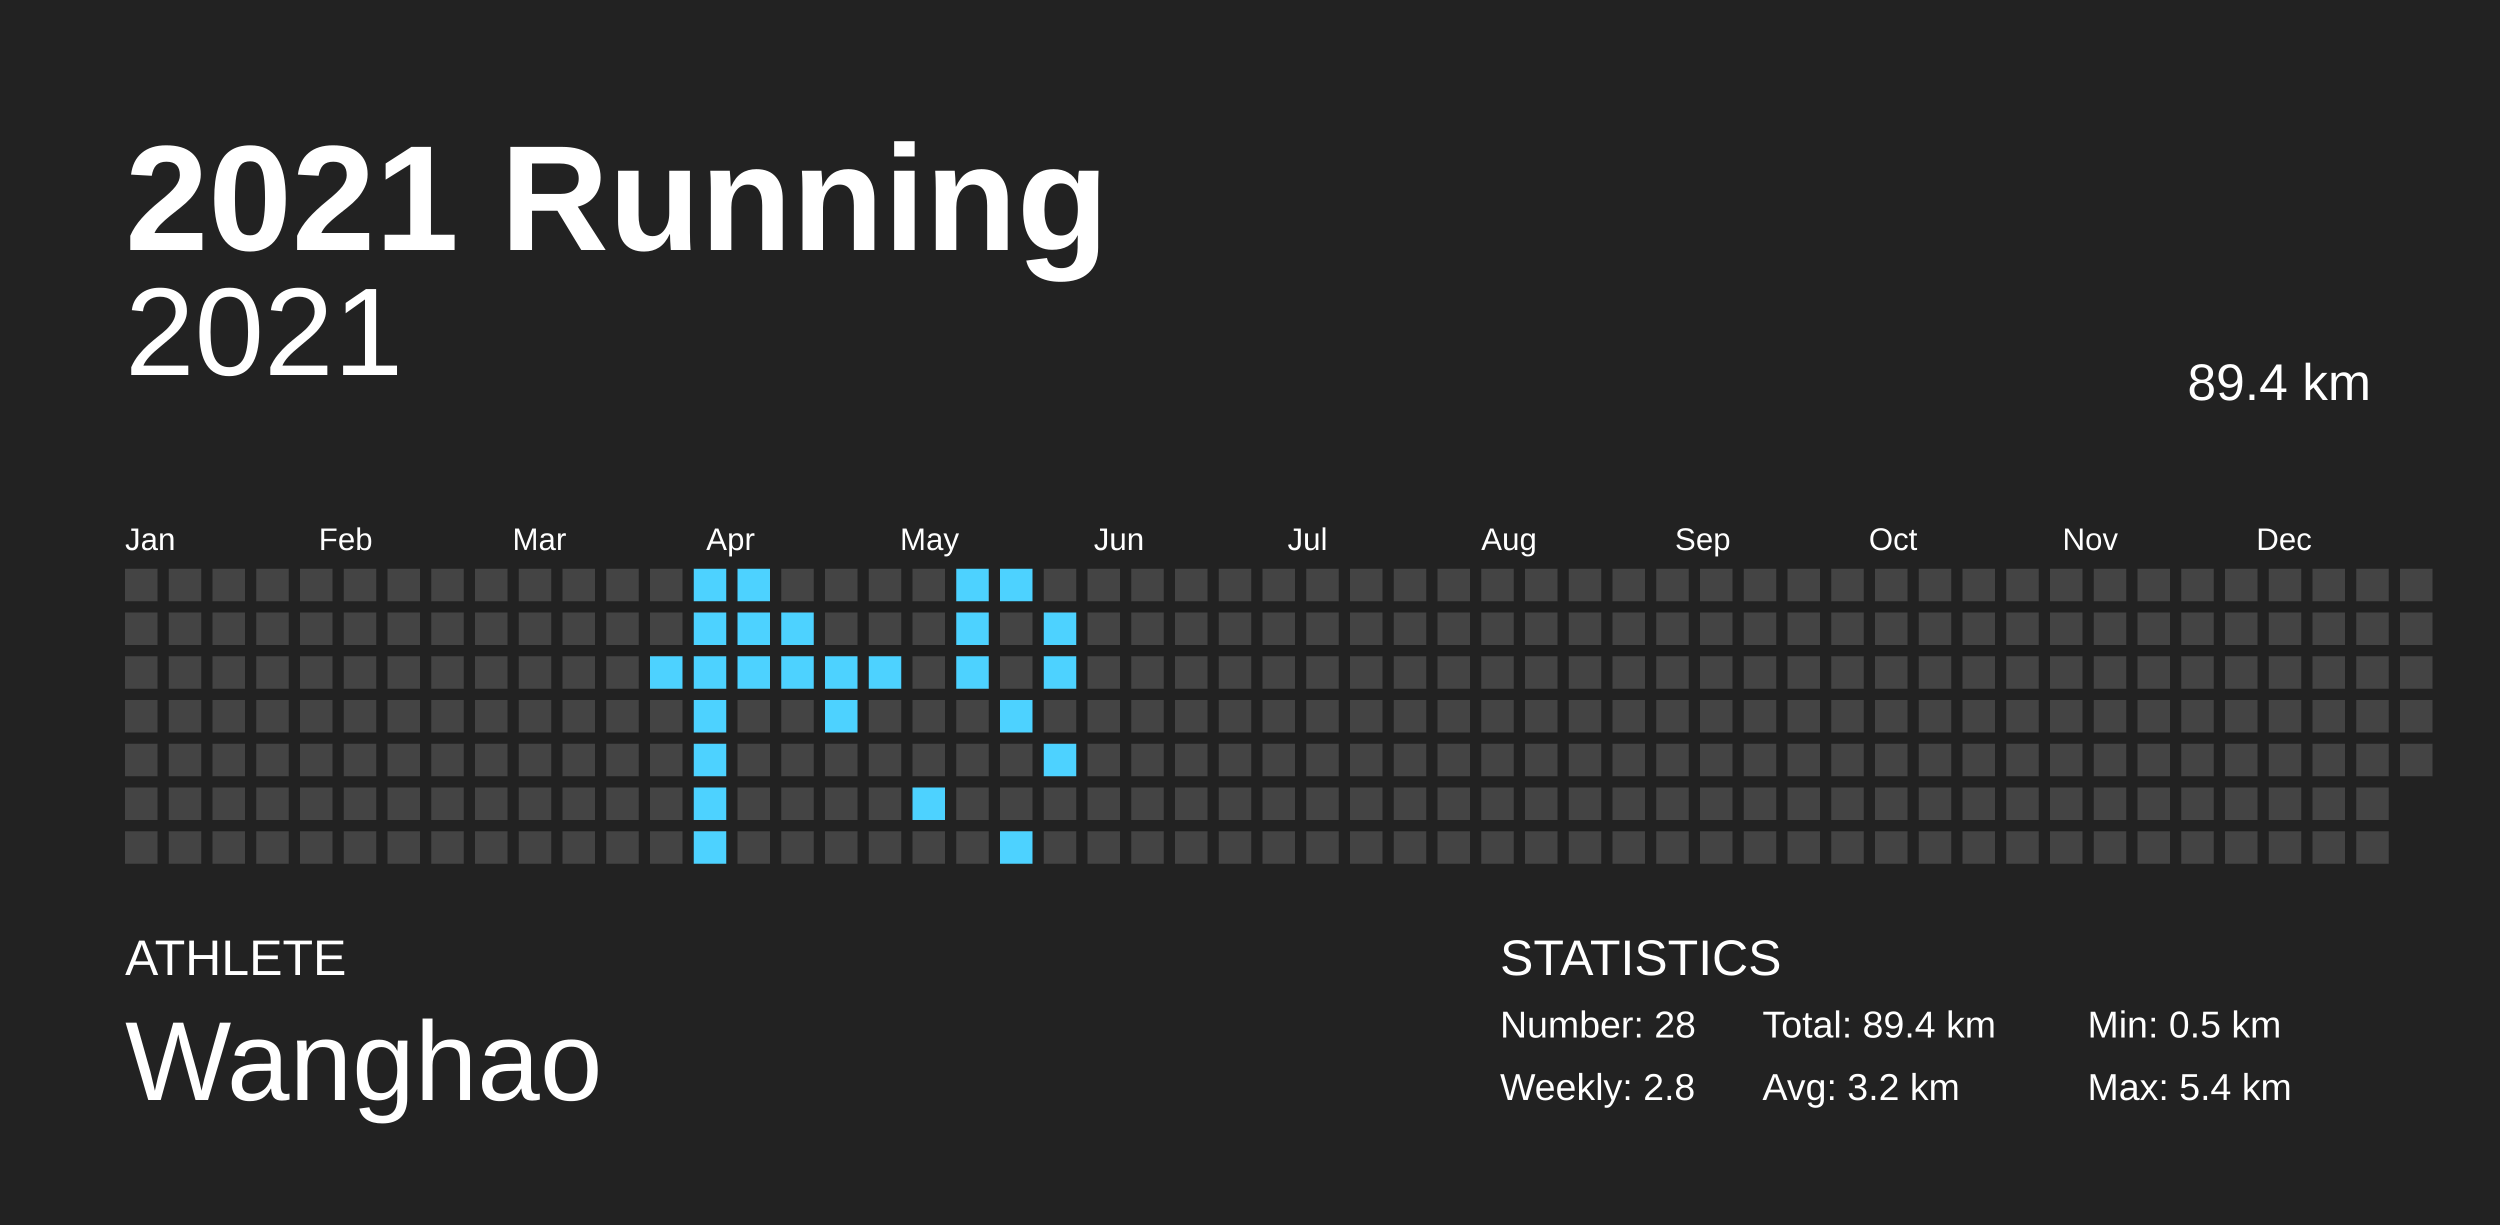
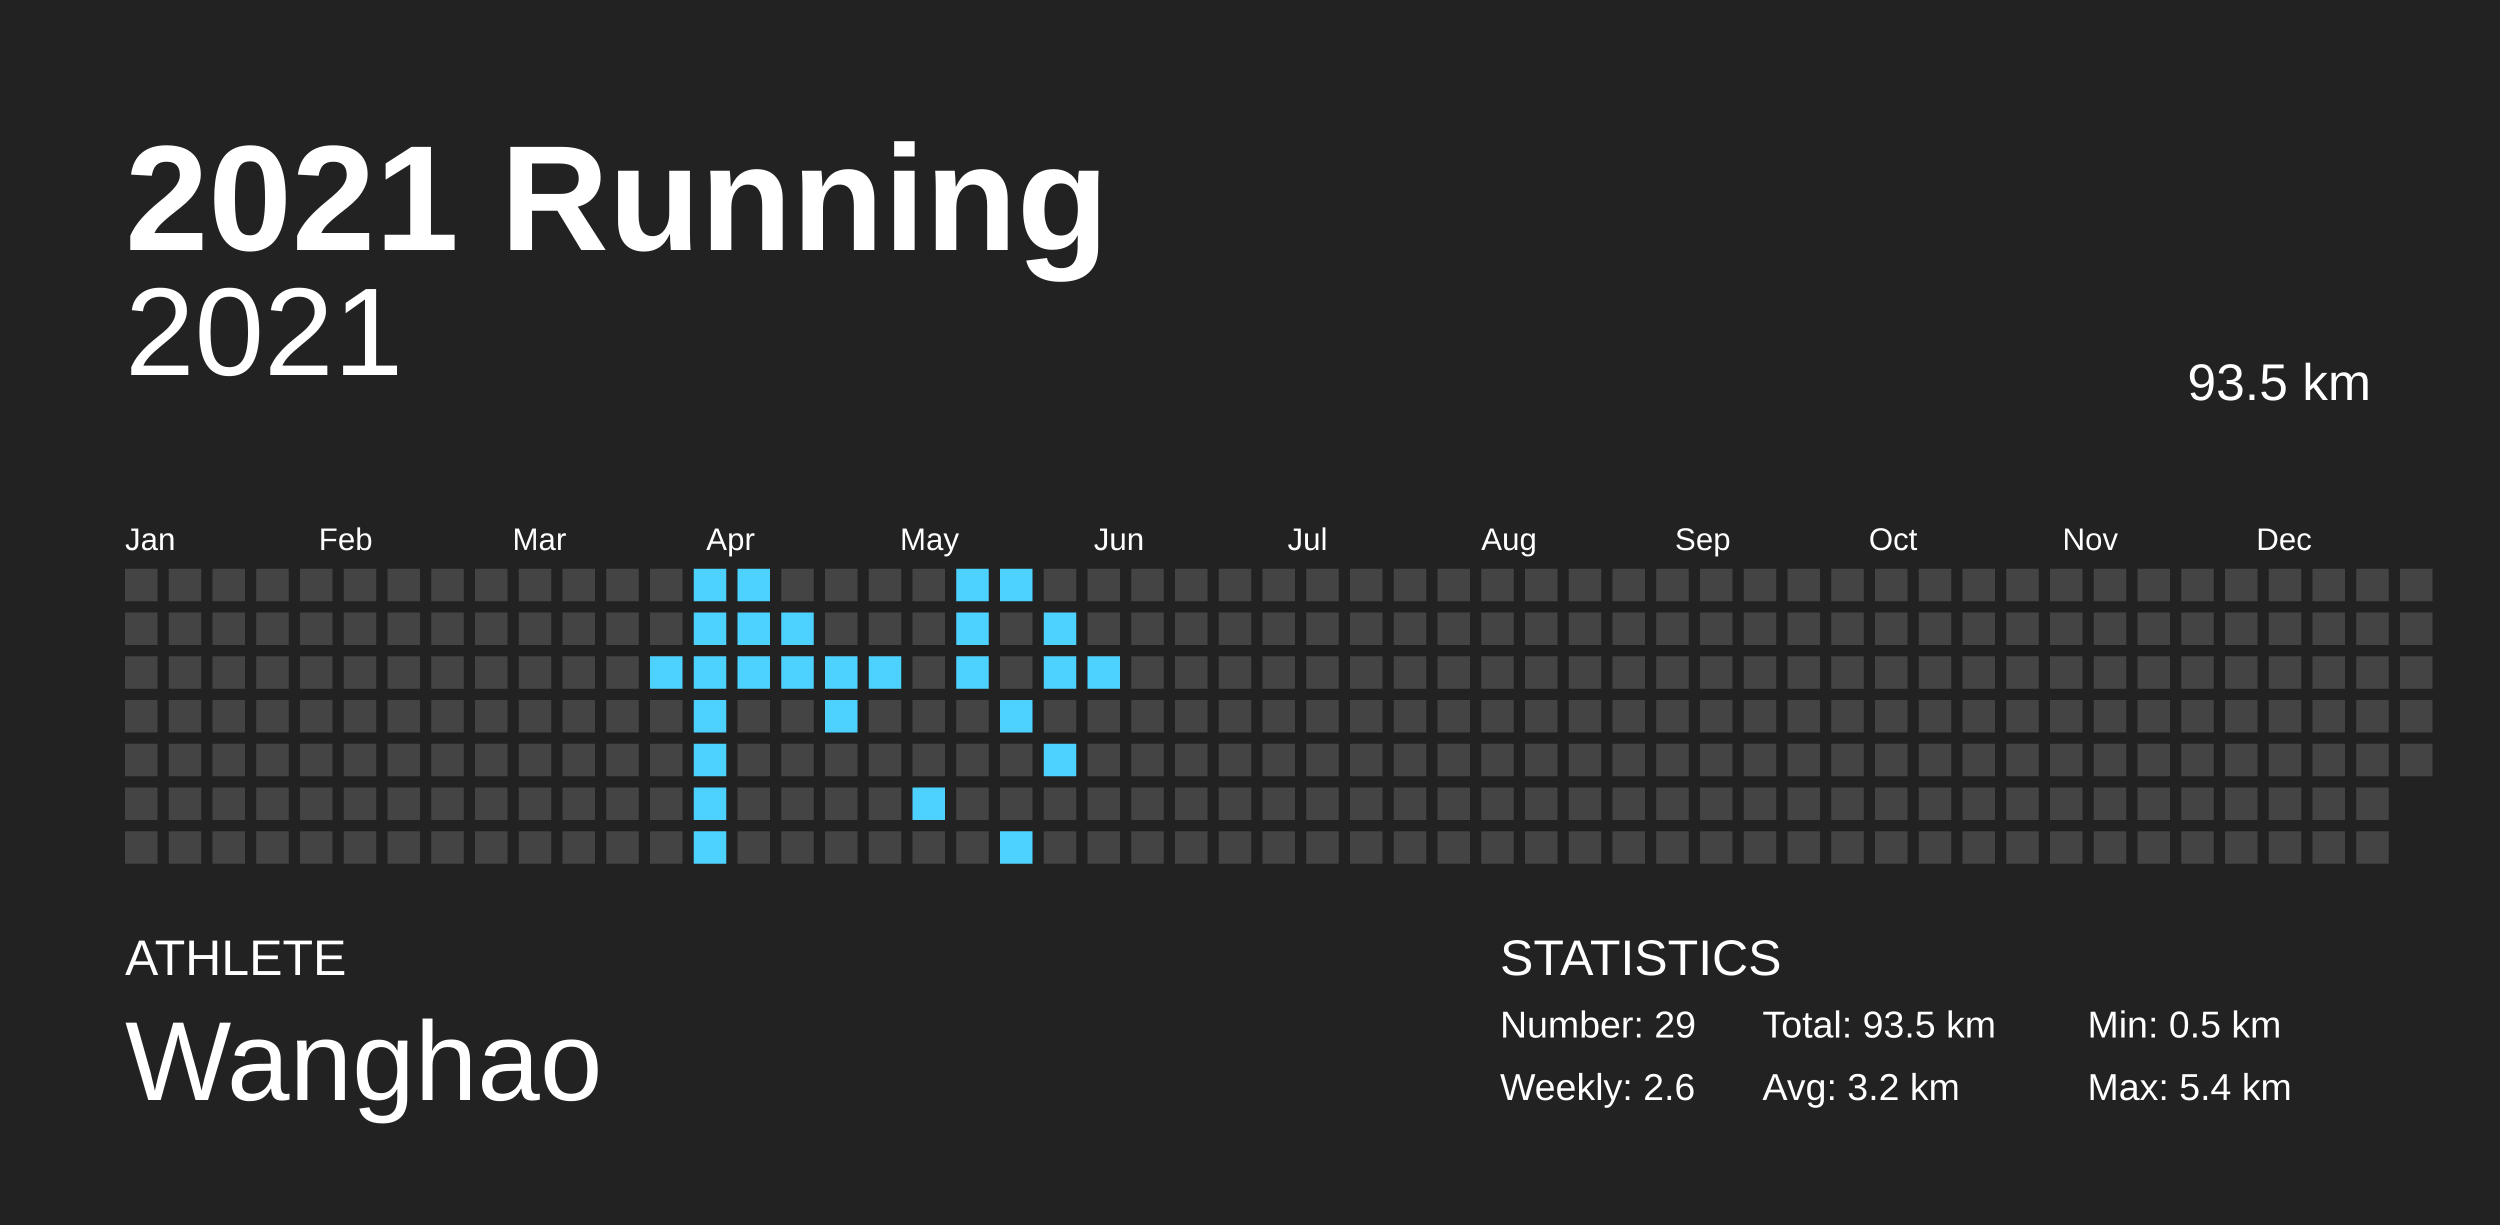
<svg xmlns="http://www.w3.org/2000/svg" baseProfile="full" height="98mm" version="1.1" viewBox="0,0,200,98" width="200mm">
  <defs />
  <rect fill="#222222" height="98" width="200" x="0" y="0" />
  <text fill="#FFFFFF" style="font-size:12px; font-family:Arial; font-weight:bold;" x="10" y="20">2021 Running</text>
  <text fill="#FFFFFF" style="font-size:4px; font-family:Arial" x="10" y="78">ATHLETE</text>
  <text fill="#FFFFFF" style="font-size:9px; font-family:Arial" x="10" y="88">Wanghao</text>
  <text fill="#FFFFFF" style="font-size:4px; font-family:Arial" x="120" y="78">STATISTICS</text>
-   <text fill="#FFFFFF" style="font-size:3px; font-family:Arial" x="120" y="83">Number: 28</text>
-   <text fill="#FFFFFF" style="font-size:3px; font-family:Arial" x="120" y="88">Weekly: 2.8</text>
-   <text fill="#FFFFFF" style="font-size:3px; font-family:Arial" x="141" y="83">Total: 89.4 km</text>
+   <text fill="#FFFFFF" style="font-size:3px; font-family:Arial" x="120" y="83">Number: 29</text>
+   <text fill="#FFFFFF" style="font-size:3px; font-family:Arial" x="120" y="88">Weekly: 2.6</text>
+   <text fill="#FFFFFF" style="font-size:3px; font-family:Arial" x="141" y="83">Total: 93.5 km</text>
  <text fill="#FFFFFF" style="font-size:3px; font-family:Arial" x="141" y="88">Avg: 3.2 km</text>
  <text fill="#FFFFFF" style="font-size:3px; font-family:Arial" x="167" y="83">Min: 0.5 km</text>
  <text fill="#FFFFFF" style="font-size:3px; font-family:Arial" x="167" y="88">Max: 5.4 km</text>
  <text alignment-baseline="hanging" fill="#FFFFFF" style="font-size:10.0px; font-family:Arial;" x="10" y="30">2021</text>
-   <text alignment-baseline="hanging" fill="#FFFFFF" style="font-size:4.125px; font-family:Arial;" x="175" y="32">89.4 km</text>
+   <text alignment-baseline="hanging" fill="#FFFFFF" style="font-size:4.125px; font-family:Arial;" x="175" y="32">93.5 km</text>
  <text fill="#FFFFFF" style="font-size:2.5px; font-family:Arial" x="10.0" y="44">Jan</text>
  <text fill="#FFFFFF" style="font-size:2.5px; font-family:Arial" x="25.5" y="44">Feb</text>
  <text fill="#FFFFFF" style="font-size:2.5px; font-family:Arial" x="41.0" y="44">Mar</text>
  <text fill="#FFFFFF" style="font-size:2.5px; font-family:Arial" x="56.5" y="44">Apr</text>
  <text fill="#FFFFFF" style="font-size:2.5px; font-family:Arial" x="72.0" y="44">May</text>
  <text fill="#FFFFFF" style="font-size:2.5px; font-family:Arial" x="87.5" y="44">Jun</text>
  <text fill="#FFFFFF" style="font-size:2.5px; font-family:Arial" x="103.0" y="44">Jul</text>
  <text fill="#FFFFFF" style="font-size:2.5px; font-family:Arial" x="118.5" y="44">Aug</text>
  <text fill="#FFFFFF" style="font-size:2.5px; font-family:Arial" x="134.0" y="44">Sep</text>
  <text fill="#FFFFFF" style="font-size:2.5px; font-family:Arial" x="149.5" y="44">Oct</text>
  <text fill="#FFFFFF" style="font-size:2.5px; font-family:Arial" x="165.0" y="44">Nov</text>
  <text fill="#FFFFFF" style="font-size:2.5px; font-family:Arial" x="180.5" y="44">Dec</text>
  <rect fill="#444444" height="2.6" width="2.6" x="10.0" y="45.5" />
  <rect fill="#444444" height="2.6" width="2.6" x="10.0" y="49.0" />
  <rect fill="#444444" height="2.6" width="2.6" x="10.0" y="52.5" />
  <rect fill="#444444" height="2.6" width="2.6" x="10.0" y="56.0" />
  <rect fill="#444444" height="2.6" width="2.6" x="10.0" y="59.5" />
  <rect fill="#444444" height="2.6" width="2.6" x="10.0" y="63.0" />
  <rect fill="#444444" height="2.6" width="2.6" x="10.0" y="66.5" />
  <rect fill="#444444" height="2.6" width="2.6" x="13.5" y="45.5" />
  <rect fill="#444444" height="2.6" width="2.6" x="13.5" y="49.0" />
  <rect fill="#444444" height="2.6" width="2.6" x="13.5" y="52.5" />
  <rect fill="#444444" height="2.6" width="2.6" x="13.5" y="56.0" />
  <rect fill="#444444" height="2.6" width="2.6" x="13.5" y="59.5" />
  <rect fill="#444444" height="2.6" width="2.6" x="13.5" y="63.0" />
  <rect fill="#444444" height="2.6" width="2.6" x="13.5" y="66.5" />
  <rect fill="#444444" height="2.6" width="2.6" x="17.0" y="45.5" />
  <rect fill="#444444" height="2.6" width="2.6" x="17.0" y="49.0" />
  <rect fill="#444444" height="2.6" width="2.6" x="17.0" y="52.5" />
  <rect fill="#444444" height="2.6" width="2.6" x="17.0" y="56.0" />
  <rect fill="#444444" height="2.6" width="2.6" x="17.0" y="59.5" />
  <rect fill="#444444" height="2.6" width="2.6" x="17.0" y="63.0" />
  <rect fill="#444444" height="2.6" width="2.6" x="17.0" y="66.5" />
  <rect fill="#444444" height="2.6" width="2.6" x="20.5" y="45.5" />
  <rect fill="#444444" height="2.6" width="2.6" x="20.5" y="49.0" />
  <rect fill="#444444" height="2.6" width="2.6" x="20.5" y="52.5" />
  <rect fill="#444444" height="2.6" width="2.6" x="20.5" y="56.0" />
  <rect fill="#444444" height="2.6" width="2.6" x="20.5" y="59.5" />
  <rect fill="#444444" height="2.6" width="2.6" x="20.5" y="63.0" />
  <rect fill="#444444" height="2.6" width="2.6" x="20.5" y="66.5" />
  <rect fill="#444444" height="2.6" width="2.6" x="24.0" y="45.5" />
  <rect fill="#444444" height="2.6" width="2.6" x="24.0" y="49.0" />
  <rect fill="#444444" height="2.6" width="2.6" x="24.0" y="52.5" />
  <rect fill="#444444" height="2.6" width="2.6" x="24.0" y="56.0" />
  <rect fill="#444444" height="2.6" width="2.6" x="24.0" y="59.5" />
  <rect fill="#444444" height="2.6" width="2.6" x="24.0" y="63.0" />
  <rect fill="#444444" height="2.6" width="2.6" x="24.0" y="66.5" />
  <rect fill="#444444" height="2.6" width="2.6" x="27.5" y="45.5" />
  <rect fill="#444444" height="2.6" width="2.6" x="27.5" y="49.0" />
  <rect fill="#444444" height="2.6" width="2.6" x="27.5" y="52.5" />
  <rect fill="#444444" height="2.6" width="2.6" x="27.5" y="56.0" />
  <rect fill="#444444" height="2.6" width="2.6" x="27.5" y="59.5" />
  <rect fill="#444444" height="2.6" width="2.6" x="27.5" y="63.0" />
  <rect fill="#444444" height="2.6" width="2.6" x="27.5" y="66.5" />
  <rect fill="#444444" height="2.6" width="2.6" x="31.0" y="45.5" />
  <rect fill="#444444" height="2.6" width="2.6" x="31.0" y="49.0" />
  <rect fill="#444444" height="2.6" width="2.6" x="31.0" y="52.5" />
  <rect fill="#444444" height="2.6" width="2.6" x="31.0" y="56.0" />
  <rect fill="#444444" height="2.6" width="2.6" x="31.0" y="59.5" />
  <rect fill="#444444" height="2.6" width="2.6" x="31.0" y="63.0" />
  <rect fill="#444444" height="2.6" width="2.6" x="31.0" y="66.5" />
  <rect fill="#444444" height="2.6" width="2.6" x="34.5" y="45.5" />
  <rect fill="#444444" height="2.6" width="2.6" x="34.5" y="49.0" />
  <rect fill="#444444" height="2.6" width="2.6" x="34.5" y="52.5" />
  <rect fill="#444444" height="2.6" width="2.6" x="34.5" y="56.0" />
  <rect fill="#444444" height="2.6" width="2.6" x="34.5" y="59.5" />
  <rect fill="#444444" height="2.6" width="2.6" x="34.5" y="63.0" />
  <rect fill="#444444" height="2.6" width="2.6" x="34.5" y="66.5" />
  <rect fill="#444444" height="2.6" width="2.6" x="38.0" y="45.5" />
  <rect fill="#444444" height="2.6" width="2.6" x="38.0" y="49.0" />
  <rect fill="#444444" height="2.6" width="2.6" x="38.0" y="52.5" />
  <rect fill="#444444" height="2.6" width="2.6" x="38.0" y="56.0" />
  <rect fill="#444444" height="2.6" width="2.6" x="38.0" y="59.5" />
  <rect fill="#444444" height="2.6" width="2.6" x="38.0" y="63.0" />
  <rect fill="#444444" height="2.6" width="2.6" x="38.0" y="66.5" />
  <rect fill="#444444" height="2.6" width="2.6" x="41.5" y="45.5" />
  <rect fill="#444444" height="2.6" width="2.6" x="41.5" y="49.0" />
  <rect fill="#444444" height="2.6" width="2.6" x="41.5" y="52.5" />
  <rect fill="#444444" height="2.6" width="2.6" x="41.5" y="56.0" />
  <rect fill="#444444" height="2.6" width="2.6" x="41.5" y="59.5" />
  <rect fill="#444444" height="2.6" width="2.6" x="41.5" y="63.0" />
  <rect fill="#444444" height="2.6" width="2.6" x="41.5" y="66.5" />
  <rect fill="#444444" height="2.6" width="2.6" x="45.0" y="45.5" />
  <rect fill="#444444" height="2.6" width="2.6" x="45.0" y="49.0" />
  <rect fill="#444444" height="2.6" width="2.6" x="45.0" y="52.5" />
  <rect fill="#444444" height="2.6" width="2.6" x="45.0" y="56.0" />
  <rect fill="#444444" height="2.6" width="2.6" x="45.0" y="59.5" />
  <rect fill="#444444" height="2.6" width="2.6" x="45.0" y="63.0" />
  <rect fill="#444444" height="2.6" width="2.6" x="45.0" y="66.5" />
  <rect fill="#444444" height="2.6" width="2.6" x="48.5" y="45.5" />
  <rect fill="#444444" height="2.6" width="2.6" x="48.5" y="49.0" />
  <rect fill="#444444" height="2.6" width="2.6" x="48.5" y="52.5" />
  <rect fill="#444444" height="2.6" width="2.6" x="48.5" y="56.0" />
  <rect fill="#444444" height="2.6" width="2.6" x="48.5" y="59.5" />
  <rect fill="#444444" height="2.6" width="2.6" x="48.5" y="63.0" />
  <rect fill="#444444" height="2.6" width="2.6" x="48.5" y="66.5" />
  <rect fill="#444444" height="2.6" width="2.6" x="52.0" y="45.5" />
  <rect fill="#444444" height="2.6" width="2.6" x="52.0" y="49.0" />
  <rect fill="#4dd2ff" height="2.6" width="2.6" x="52.0" y="52.5" />
  <rect fill="#444444" height="2.6" width="2.6" x="52.0" y="56.0" />
  <rect fill="#444444" height="2.6" width="2.6" x="52.0" y="59.5" />
  <rect fill="#444444" height="2.6" width="2.6" x="52.0" y="63.0" />
  <rect fill="#444444" height="2.6" width="2.6" x="52.0" y="66.5" />
  <rect fill="#4dd2ff" height="2.6" width="2.6" x="55.5" y="45.5" />
  <rect fill="#4dd2ff" height="2.6" width="2.6" x="55.5" y="49.0" />
  <rect fill="#4dd2ff" height="2.6" width="2.6" x="55.5" y="52.5" />
  <rect fill="#4dd2ff" height="2.6" width="2.6" x="55.5" y="56.0" />
  <rect fill="#4dd2ff" height="2.6" width="2.6" x="55.5" y="59.5" />
  <rect fill="#4dd2ff" height="2.6" width="2.6" x="55.5" y="63.0" />
  <rect fill="#4dd2ff" height="2.6" width="2.6" x="55.5" y="66.5" />
  <rect fill="#4dd2ff" height="2.6" width="2.6" x="59.0" y="45.5" />
  <rect fill="#4dd2ff" height="2.6" width="2.6" x="59.0" y="49.0" />
  <rect fill="#4dd2ff" height="2.6" width="2.6" x="59.0" y="52.5" />
  <rect fill="#444444" height="2.6" width="2.6" x="59.0" y="56.0" />
  <rect fill="#444444" height="2.6" width="2.6" x="59.0" y="59.5" />
  <rect fill="#444444" height="2.6" width="2.6" x="59.0" y="63.0" />
  <rect fill="#444444" height="2.6" width="2.6" x="59.0" y="66.5" />
  <rect fill="#444444" height="2.6" width="2.6" x="62.5" y="45.5" />
  <rect fill="#4dd2ff" height="2.6" width="2.6" x="62.5" y="49.0" />
  <rect fill="#4dd2ff" height="2.6" width="2.6" x="62.5" y="52.5" />
  <rect fill="#444444" height="2.6" width="2.6" x="62.5" y="56.0" />
  <rect fill="#444444" height="2.6" width="2.6" x="62.5" y="59.5" />
  <rect fill="#444444" height="2.6" width="2.6" x="62.5" y="63.0" />
  <rect fill="#444444" height="2.6" width="2.6" x="62.5" y="66.5" />
  <rect fill="#444444" height="2.6" width="2.6" x="66.0" y="45.5" />
  <rect fill="#444444" height="2.6" width="2.6" x="66.0" y="49.0" />
  <rect fill="#4dd2ff" height="2.6" width="2.6" x="66.0" y="52.5" />
  <rect fill="#4dd2ff" height="2.6" width="2.6" x="66.0" y="56.0" />
  <rect fill="#444444" height="2.6" width="2.6" x="66.0" y="59.5" />
  <rect fill="#444444" height="2.6" width="2.6" x="66.0" y="63.0" />
  <rect fill="#444444" height="2.6" width="2.6" x="66.0" y="66.5" />
  <rect fill="#444444" height="2.6" width="2.6" x="69.5" y="45.5" />
  <rect fill="#444444" height="2.6" width="2.6" x="69.5" y="49.0" />
  <rect fill="#4dd2ff" height="2.6" width="2.6" x="69.5" y="52.5" />
  <rect fill="#444444" height="2.6" width="2.6" x="69.5" y="56.0" />
  <rect fill="#444444" height="2.6" width="2.6" x="69.5" y="59.5" />
  <rect fill="#444444" height="2.6" width="2.6" x="69.5" y="63.0" />
  <rect fill="#444444" height="2.6" width="2.6" x="69.5" y="66.5" />
  <rect fill="#444444" height="2.6" width="2.6" x="73.0" y="45.5" />
  <rect fill="#444444" height="2.6" width="2.6" x="73.0" y="49.0" />
  <rect fill="#444444" height="2.6" width="2.6" x="73.0" y="52.5" />
  <rect fill="#444444" height="2.6" width="2.6" x="73.0" y="56.0" />
  <rect fill="#444444" height="2.6" width="2.6" x="73.0" y="59.5" />
  <rect fill="#4dd2ff" height="2.6" width="2.6" x="73.0" y="63.0" />
  <rect fill="#444444" height="2.6" width="2.6" x="73.0" y="66.5" />
  <rect fill="#4dd2ff" height="2.6" width="2.6" x="76.5" y="45.5" />
  <rect fill="#4dd2ff" height="2.6" width="2.6" x="76.5" y="49.0" />
  <rect fill="#4dd2ff" height="2.6" width="2.6" x="76.5" y="52.5" />
  <rect fill="#444444" height="2.6" width="2.6" x="76.5" y="56.0" />
  <rect fill="#444444" height="2.6" width="2.6" x="76.5" y="59.5" />
  <rect fill="#444444" height="2.6" width="2.6" x="76.5" y="63.0" />
  <rect fill="#444444" height="2.6" width="2.6" x="76.5" y="66.5" />
  <rect fill="#4dd2ff" height="2.6" width="2.6" x="80.0" y="45.5" />
  <rect fill="#444444" height="2.6" width="2.6" x="80.0" y="49.0" />
  <rect fill="#444444" height="2.6" width="2.6" x="80.0" y="52.5" />
  <rect fill="#4dd2ff" height="2.6" width="2.6" x="80.0" y="56.0" />
  <rect fill="#444444" height="2.6" width="2.6" x="80.0" y="59.5" />
  <rect fill="#444444" height="2.6" width="2.6" x="80.0" y="63.0" />
  <rect fill="#4dd2ff" height="2.6" width="2.6" x="80.0" y="66.5" />
  <rect fill="#444444" height="2.6" width="2.6" x="83.5" y="45.5" />
  <rect fill="#4dd2ff" height="2.6" width="2.6" x="83.5" y="49.0" />
  <rect fill="#4dd2ff" height="2.6" width="2.6" x="83.5" y="52.5" />
  <rect fill="#444444" height="2.6" width="2.6" x="83.5" y="56.0" />
  <rect fill="#4dd2ff" height="2.6" width="2.6" x="83.5" y="59.5" />
  <rect fill="#444444" height="2.6" width="2.6" x="83.5" y="63.0" />
  <rect fill="#444444" height="2.6" width="2.6" x="83.5" y="66.5" />
  <rect fill="#444444" height="2.6" width="2.6" x="87.0" y="45.5" />
  <rect fill="#444444" height="2.6" width="2.6" x="87.0" y="49.0" />
-   <rect fill="#444444" height="2.6" width="2.6" x="87.0" y="52.5" />
+   <rect fill="#4dd2ff" height="2.6" width="2.6" x="87.0" y="52.5" />
  <rect fill="#444444" height="2.6" width="2.6" x="87.0" y="56.0" />
  <rect fill="#444444" height="2.6" width="2.6" x="87.0" y="59.5" />
  <rect fill="#444444" height="2.6" width="2.6" x="87.0" y="63.0" />
  <rect fill="#444444" height="2.6" width="2.6" x="87.0" y="66.5" />
  <rect fill="#444444" height="2.6" width="2.6" x="90.5" y="45.5" />
  <rect fill="#444444" height="2.6" width="2.6" x="90.5" y="49.0" />
  <rect fill="#444444" height="2.6" width="2.6" x="90.5" y="52.5" />
  <rect fill="#444444" height="2.6" width="2.6" x="90.5" y="56.0" />
  <rect fill="#444444" height="2.6" width="2.6" x="90.5" y="59.5" />
  <rect fill="#444444" height="2.6" width="2.6" x="90.5" y="63.0" />
  <rect fill="#444444" height="2.6" width="2.6" x="90.5" y="66.5" />
  <rect fill="#444444" height="2.6" width="2.6" x="94.0" y="45.5" />
  <rect fill="#444444" height="2.6" width="2.6" x="94.0" y="49.0" />
  <rect fill="#444444" height="2.6" width="2.6" x="94.0" y="52.5" />
  <rect fill="#444444" height="2.6" width="2.6" x="94.0" y="56.0" />
  <rect fill="#444444" height="2.6" width="2.6" x="94.0" y="59.5" />
  <rect fill="#444444" height="2.6" width="2.6" x="94.0" y="63.0" />
  <rect fill="#444444" height="2.6" width="2.6" x="94.0" y="66.5" />
  <rect fill="#444444" height="2.6" width="2.6" x="97.5" y="45.5" />
  <rect fill="#444444" height="2.6" width="2.6" x="97.5" y="49.0" />
  <rect fill="#444444" height="2.6" width="2.6" x="97.5" y="52.5" />
  <rect fill="#444444" height="2.6" width="2.6" x="97.5" y="56.0" />
  <rect fill="#444444" height="2.6" width="2.6" x="97.5" y="59.5" />
  <rect fill="#444444" height="2.6" width="2.6" x="97.5" y="63.0" />
  <rect fill="#444444" height="2.6" width="2.6" x="97.5" y="66.5" />
  <rect fill="#444444" height="2.6" width="2.6" x="101.0" y="45.5" />
  <rect fill="#444444" height="2.6" width="2.6" x="101.0" y="49.0" />
  <rect fill="#444444" height="2.6" width="2.6" x="101.0" y="52.5" />
  <rect fill="#444444" height="2.6" width="2.6" x="101.0" y="56.0" />
  <rect fill="#444444" height="2.6" width="2.6" x="101.0" y="59.5" />
  <rect fill="#444444" height="2.6" width="2.6" x="101.0" y="63.0" />
  <rect fill="#444444" height="2.6" width="2.6" x="101.0" y="66.5" />
  <rect fill="#444444" height="2.6" width="2.6" x="104.5" y="45.5" />
  <rect fill="#444444" height="2.6" width="2.6" x="104.5" y="49.0" />
  <rect fill="#444444" height="2.6" width="2.6" x="104.5" y="52.5" />
  <rect fill="#444444" height="2.6" width="2.6" x="104.5" y="56.0" />
  <rect fill="#444444" height="2.6" width="2.6" x="104.5" y="59.5" />
  <rect fill="#444444" height="2.6" width="2.6" x="104.5" y="63.0" />
  <rect fill="#444444" height="2.6" width="2.6" x="104.5" y="66.5" />
  <rect fill="#444444" height="2.6" width="2.6" x="108.0" y="45.5" />
  <rect fill="#444444" height="2.6" width="2.6" x="108.0" y="49.0" />
  <rect fill="#444444" height="2.6" width="2.6" x="108.0" y="52.5" />
  <rect fill="#444444" height="2.6" width="2.6" x="108.0" y="56.0" />
  <rect fill="#444444" height="2.6" width="2.6" x="108.0" y="59.5" />
  <rect fill="#444444" height="2.6" width="2.6" x="108.0" y="63.0" />
  <rect fill="#444444" height="2.6" width="2.6" x="108.0" y="66.5" />
  <rect fill="#444444" height="2.6" width="2.6" x="111.5" y="45.5" />
  <rect fill="#444444" height="2.6" width="2.6" x="111.5" y="49.0" />
  <rect fill="#444444" height="2.6" width="2.6" x="111.5" y="52.5" />
  <rect fill="#444444" height="2.6" width="2.6" x="111.5" y="56.0" />
  <rect fill="#444444" height="2.6" width="2.6" x="111.5" y="59.5" />
  <rect fill="#444444" height="2.6" width="2.6" x="111.5" y="63.0" />
  <rect fill="#444444" height="2.6" width="2.6" x="111.5" y="66.5" />
  <rect fill="#444444" height="2.6" width="2.6" x="115.0" y="45.5" />
  <rect fill="#444444" height="2.6" width="2.6" x="115.0" y="49.0" />
  <rect fill="#444444" height="2.6" width="2.6" x="115.0" y="52.5" />
  <rect fill="#444444" height="2.6" width="2.6" x="115.0" y="56.0" />
  <rect fill="#444444" height="2.6" width="2.6" x="115.0" y="59.5" />
  <rect fill="#444444" height="2.6" width="2.6" x="115.0" y="63.0" />
  <rect fill="#444444" height="2.6" width="2.6" x="115.0" y="66.5" />
  <rect fill="#444444" height="2.6" width="2.6" x="118.5" y="45.5" />
  <rect fill="#444444" height="2.6" width="2.6" x="118.5" y="49.0" />
  <rect fill="#444444" height="2.6" width="2.6" x="118.5" y="52.5" />
  <rect fill="#444444" height="2.6" width="2.6" x="118.5" y="56.0" />
  <rect fill="#444444" height="2.6" width="2.6" x="118.5" y="59.5" />
  <rect fill="#444444" height="2.6" width="2.6" x="118.5" y="63.0" />
  <rect fill="#444444" height="2.6" width="2.6" x="118.5" y="66.5" />
  <rect fill="#444444" height="2.6" width="2.6" x="122.0" y="45.5" />
  <rect fill="#444444" height="2.6" width="2.6" x="122.0" y="49.0" />
  <rect fill="#444444" height="2.6" width="2.6" x="122.0" y="52.5" />
  <rect fill="#444444" height="2.6" width="2.6" x="122.0" y="56.0" />
  <rect fill="#444444" height="2.6" width="2.6" x="122.0" y="59.5" />
  <rect fill="#444444" height="2.6" width="2.6" x="122.0" y="63.0" />
  <rect fill="#444444" height="2.6" width="2.6" x="122.0" y="66.5" />
  <rect fill="#444444" height="2.6" width="2.6" x="125.5" y="45.5" />
  <rect fill="#444444" height="2.6" width="2.6" x="125.5" y="49.0" />
  <rect fill="#444444" height="2.6" width="2.6" x="125.5" y="52.5" />
  <rect fill="#444444" height="2.6" width="2.6" x="125.5" y="56.0" />
  <rect fill="#444444" height="2.6" width="2.6" x="125.5" y="59.5" />
  <rect fill="#444444" height="2.6" width="2.6" x="125.5" y="63.0" />
  <rect fill="#444444" height="2.6" width="2.6" x="125.5" y="66.5" />
  <rect fill="#444444" height="2.6" width="2.6" x="129.0" y="45.5" />
  <rect fill="#444444" height="2.6" width="2.6" x="129.0" y="49.0" />
  <rect fill="#444444" height="2.6" width="2.6" x="129.0" y="52.5" />
  <rect fill="#444444" height="2.6" width="2.6" x="129.0" y="56.0" />
  <rect fill="#444444" height="2.6" width="2.6" x="129.0" y="59.5" />
  <rect fill="#444444" height="2.6" width="2.6" x="129.0" y="63.0" />
  <rect fill="#444444" height="2.6" width="2.6" x="129.0" y="66.5" />
  <rect fill="#444444" height="2.6" width="2.6" x="132.5" y="45.5" />
  <rect fill="#444444" height="2.6" width="2.6" x="132.5" y="49.0" />
  <rect fill="#444444" height="2.6" width="2.6" x="132.5" y="52.5" />
  <rect fill="#444444" height="2.6" width="2.6" x="132.5" y="56.0" />
  <rect fill="#444444" height="2.6" width="2.6" x="132.5" y="59.5" />
  <rect fill="#444444" height="2.6" width="2.6" x="132.5" y="63.0" />
  <rect fill="#444444" height="2.6" width="2.6" x="132.5" y="66.5" />
  <rect fill="#444444" height="2.6" width="2.6" x="136.0" y="45.5" />
  <rect fill="#444444" height="2.6" width="2.6" x="136.0" y="49.0" />
  <rect fill="#444444" height="2.6" width="2.6" x="136.0" y="52.5" />
  <rect fill="#444444" height="2.6" width="2.6" x="136.0" y="56.0" />
  <rect fill="#444444" height="2.6" width="2.6" x="136.0" y="59.5" />
  <rect fill="#444444" height="2.6" width="2.6" x="136.0" y="63.0" />
  <rect fill="#444444" height="2.6" width="2.6" x="136.0" y="66.5" />
  <rect fill="#444444" height="2.6" width="2.6" x="139.5" y="45.5" />
  <rect fill="#444444" height="2.6" width="2.6" x="139.5" y="49.0" />
  <rect fill="#444444" height="2.6" width="2.6" x="139.5" y="52.5" />
  <rect fill="#444444" height="2.6" width="2.6" x="139.5" y="56.0" />
  <rect fill="#444444" height="2.6" width="2.6" x="139.5" y="59.5" />
  <rect fill="#444444" height="2.6" width="2.6" x="139.5" y="63.0" />
  <rect fill="#444444" height="2.6" width="2.6" x="139.5" y="66.5" />
  <rect fill="#444444" height="2.6" width="2.6" x="143.0" y="45.5" />
  <rect fill="#444444" height="2.6" width="2.6" x="143.0" y="49.0" />
  <rect fill="#444444" height="2.6" width="2.6" x="143.0" y="52.5" />
  <rect fill="#444444" height="2.6" width="2.6" x="143.0" y="56.0" />
  <rect fill="#444444" height="2.6" width="2.6" x="143.0" y="59.5" />
  <rect fill="#444444" height="2.6" width="2.6" x="143.0" y="63.0" />
  <rect fill="#444444" height="2.6" width="2.6" x="143.0" y="66.5" />
  <rect fill="#444444" height="2.6" width="2.6" x="146.5" y="45.5" />
  <rect fill="#444444" height="2.6" width="2.6" x="146.5" y="49.0" />
  <rect fill="#444444" height="2.6" width="2.6" x="146.5" y="52.5" />
  <rect fill="#444444" height="2.6" width="2.6" x="146.5" y="56.0" />
  <rect fill="#444444" height="2.6" width="2.6" x="146.5" y="59.5" />
  <rect fill="#444444" height="2.6" width="2.6" x="146.5" y="63.0" />
  <rect fill="#444444" height="2.6" width="2.6" x="146.5" y="66.5" />
  <rect fill="#444444" height="2.6" width="2.6" x="150.0" y="45.5" />
  <rect fill="#444444" height="2.6" width="2.6" x="150.0" y="49.0" />
  <rect fill="#444444" height="2.6" width="2.6" x="150.0" y="52.5" />
  <rect fill="#444444" height="2.6" width="2.6" x="150.0" y="56.0" />
  <rect fill="#444444" height="2.6" width="2.6" x="150.0" y="59.5" />
  <rect fill="#444444" height="2.6" width="2.6" x="150.0" y="63.0" />
  <rect fill="#444444" height="2.6" width="2.6" x="150.0" y="66.5" />
  <rect fill="#444444" height="2.6" width="2.6" x="153.5" y="45.5" />
  <rect fill="#444444" height="2.6" width="2.6" x="153.5" y="49.0" />
  <rect fill="#444444" height="2.6" width="2.6" x="153.5" y="52.5" />
  <rect fill="#444444" height="2.6" width="2.6" x="153.5" y="56.0" />
  <rect fill="#444444" height="2.6" width="2.6" x="153.5" y="59.5" />
  <rect fill="#444444" height="2.6" width="2.6" x="153.5" y="63.0" />
  <rect fill="#444444" height="2.6" width="2.6" x="153.5" y="66.5" />
  <rect fill="#444444" height="2.6" width="2.6" x="157.0" y="45.5" />
  <rect fill="#444444" height="2.6" width="2.6" x="157.0" y="49.0" />
  <rect fill="#444444" height="2.6" width="2.6" x="157.0" y="52.5" />
  <rect fill="#444444" height="2.6" width="2.6" x="157.0" y="56.0" />
  <rect fill="#444444" height="2.6" width="2.6" x="157.0" y="59.5" />
  <rect fill="#444444" height="2.6" width="2.6" x="157.0" y="63.0" />
  <rect fill="#444444" height="2.6" width="2.6" x="157.0" y="66.5" />
  <rect fill="#444444" height="2.6" width="2.6" x="160.5" y="45.5" />
  <rect fill="#444444" height="2.6" width="2.6" x="160.5" y="49.0" />
  <rect fill="#444444" height="2.6" width="2.6" x="160.5" y="52.5" />
  <rect fill="#444444" height="2.6" width="2.6" x="160.5" y="56.0" />
  <rect fill="#444444" height="2.6" width="2.6" x="160.5" y="59.5" />
  <rect fill="#444444" height="2.6" width="2.6" x="160.5" y="63.0" />
  <rect fill="#444444" height="2.6" width="2.6" x="160.5" y="66.5" />
  <rect fill="#444444" height="2.6" width="2.6" x="164.0" y="45.5" />
  <rect fill="#444444" height="2.6" width="2.6" x="164.0" y="49.0" />
  <rect fill="#444444" height="2.6" width="2.6" x="164.0" y="52.5" />
  <rect fill="#444444" height="2.6" width="2.6" x="164.0" y="56.0" />
  <rect fill="#444444" height="2.6" width="2.6" x="164.0" y="59.5" />
  <rect fill="#444444" height="2.6" width="2.6" x="164.0" y="63.0" />
  <rect fill="#444444" height="2.6" width="2.6" x="164.0" y="66.5" />
  <rect fill="#444444" height="2.6" width="2.6" x="167.5" y="45.5" />
  <rect fill="#444444" height="2.6" width="2.6" x="167.5" y="49.0" />
  <rect fill="#444444" height="2.6" width="2.6" x="167.5" y="52.5" />
  <rect fill="#444444" height="2.6" width="2.6" x="167.5" y="56.0" />
  <rect fill="#444444" height="2.6" width="2.6" x="167.5" y="59.5" />
  <rect fill="#444444" height="2.6" width="2.6" x="167.5" y="63.0" />
  <rect fill="#444444" height="2.6" width="2.6" x="167.5" y="66.5" />
  <rect fill="#444444" height="2.6" width="2.6" x="171.0" y="45.5" />
  <rect fill="#444444" height="2.6" width="2.6" x="171.0" y="49.0" />
  <rect fill="#444444" height="2.6" width="2.6" x="171.0" y="52.5" />
  <rect fill="#444444" height="2.6" width="2.6" x="171.0" y="56.0" />
  <rect fill="#444444" height="2.6" width="2.6" x="171.0" y="59.5" />
  <rect fill="#444444" height="2.6" width="2.6" x="171.0" y="63.0" />
  <rect fill="#444444" height="2.6" width="2.6" x="171.0" y="66.5" />
  <rect fill="#444444" height="2.6" width="2.6" x="174.5" y="45.5" />
  <rect fill="#444444" height="2.6" width="2.6" x="174.5" y="49.0" />
  <rect fill="#444444" height="2.6" width="2.6" x="174.5" y="52.5" />
  <rect fill="#444444" height="2.6" width="2.6" x="174.5" y="56.0" />
  <rect fill="#444444" height="2.6" width="2.6" x="174.5" y="59.5" />
  <rect fill="#444444" height="2.6" width="2.6" x="174.5" y="63.0" />
  <rect fill="#444444" height="2.6" width="2.6" x="174.5" y="66.5" />
  <rect fill="#444444" height="2.6" width="2.6" x="178.0" y="45.5" />
  <rect fill="#444444" height="2.6" width="2.6" x="178.0" y="49.0" />
  <rect fill="#444444" height="2.6" width="2.6" x="178.0" y="52.5" />
  <rect fill="#444444" height="2.6" width="2.6" x="178.0" y="56.0" />
  <rect fill="#444444" height="2.6" width="2.6" x="178.0" y="59.5" />
  <rect fill="#444444" height="2.6" width="2.6" x="178.0" y="63.0" />
  <rect fill="#444444" height="2.6" width="2.6" x="178.0" y="66.5" />
  <rect fill="#444444" height="2.6" width="2.6" x="181.5" y="45.5" />
  <rect fill="#444444" height="2.6" width="2.6" x="181.5" y="49.0" />
  <rect fill="#444444" height="2.6" width="2.6" x="181.5" y="52.5" />
  <rect fill="#444444" height="2.6" width="2.6" x="181.5" y="56.0" />
  <rect fill="#444444" height="2.6" width="2.6" x="181.5" y="59.5" />
  <rect fill="#444444" height="2.6" width="2.6" x="181.5" y="63.0" />
  <rect fill="#444444" height="2.6" width="2.6" x="181.5" y="66.5" />
  <rect fill="#444444" height="2.6" width="2.6" x="185.0" y="45.5" />
  <rect fill="#444444" height="2.6" width="2.6" x="185.0" y="49.0" />
  <rect fill="#444444" height="2.6" width="2.6" x="185.0" y="52.5" />
  <rect fill="#444444" height="2.6" width="2.6" x="185.0" y="56.0" />
  <rect fill="#444444" height="2.6" width="2.6" x="185.0" y="59.5" />
  <rect fill="#444444" height="2.6" width="2.6" x="185.0" y="63.0" />
  <rect fill="#444444" height="2.6" width="2.6" x="185.0" y="66.5" />
  <rect fill="#444444" height="2.6" width="2.6" x="188.5" y="45.5" />
  <rect fill="#444444" height="2.6" width="2.6" x="188.5" y="49.0" />
  <rect fill="#444444" height="2.6" width="2.6" x="188.5" y="52.5" />
  <rect fill="#444444" height="2.6" width="2.6" x="188.5" y="56.0" />
  <rect fill="#444444" height="2.6" width="2.6" x="188.5" y="59.5" />
  <rect fill="#444444" height="2.6" width="2.6" x="188.5" y="63.0" />
  <rect fill="#444444" height="2.6" width="2.6" x="188.5" y="66.5" />
  <rect fill="#444444" height="2.6" width="2.6" x="192.0" y="45.5" />
  <rect fill="#444444" height="2.6" width="2.6" x="192.0" y="49.0" />
  <rect fill="#444444" height="2.6" width="2.6" x="192.0" y="52.5" />
  <rect fill="#444444" height="2.6" width="2.6" x="192.0" y="56.0" />
  <rect fill="#444444" height="2.6" width="2.6" x="192.0" y="59.5" />
</svg>
